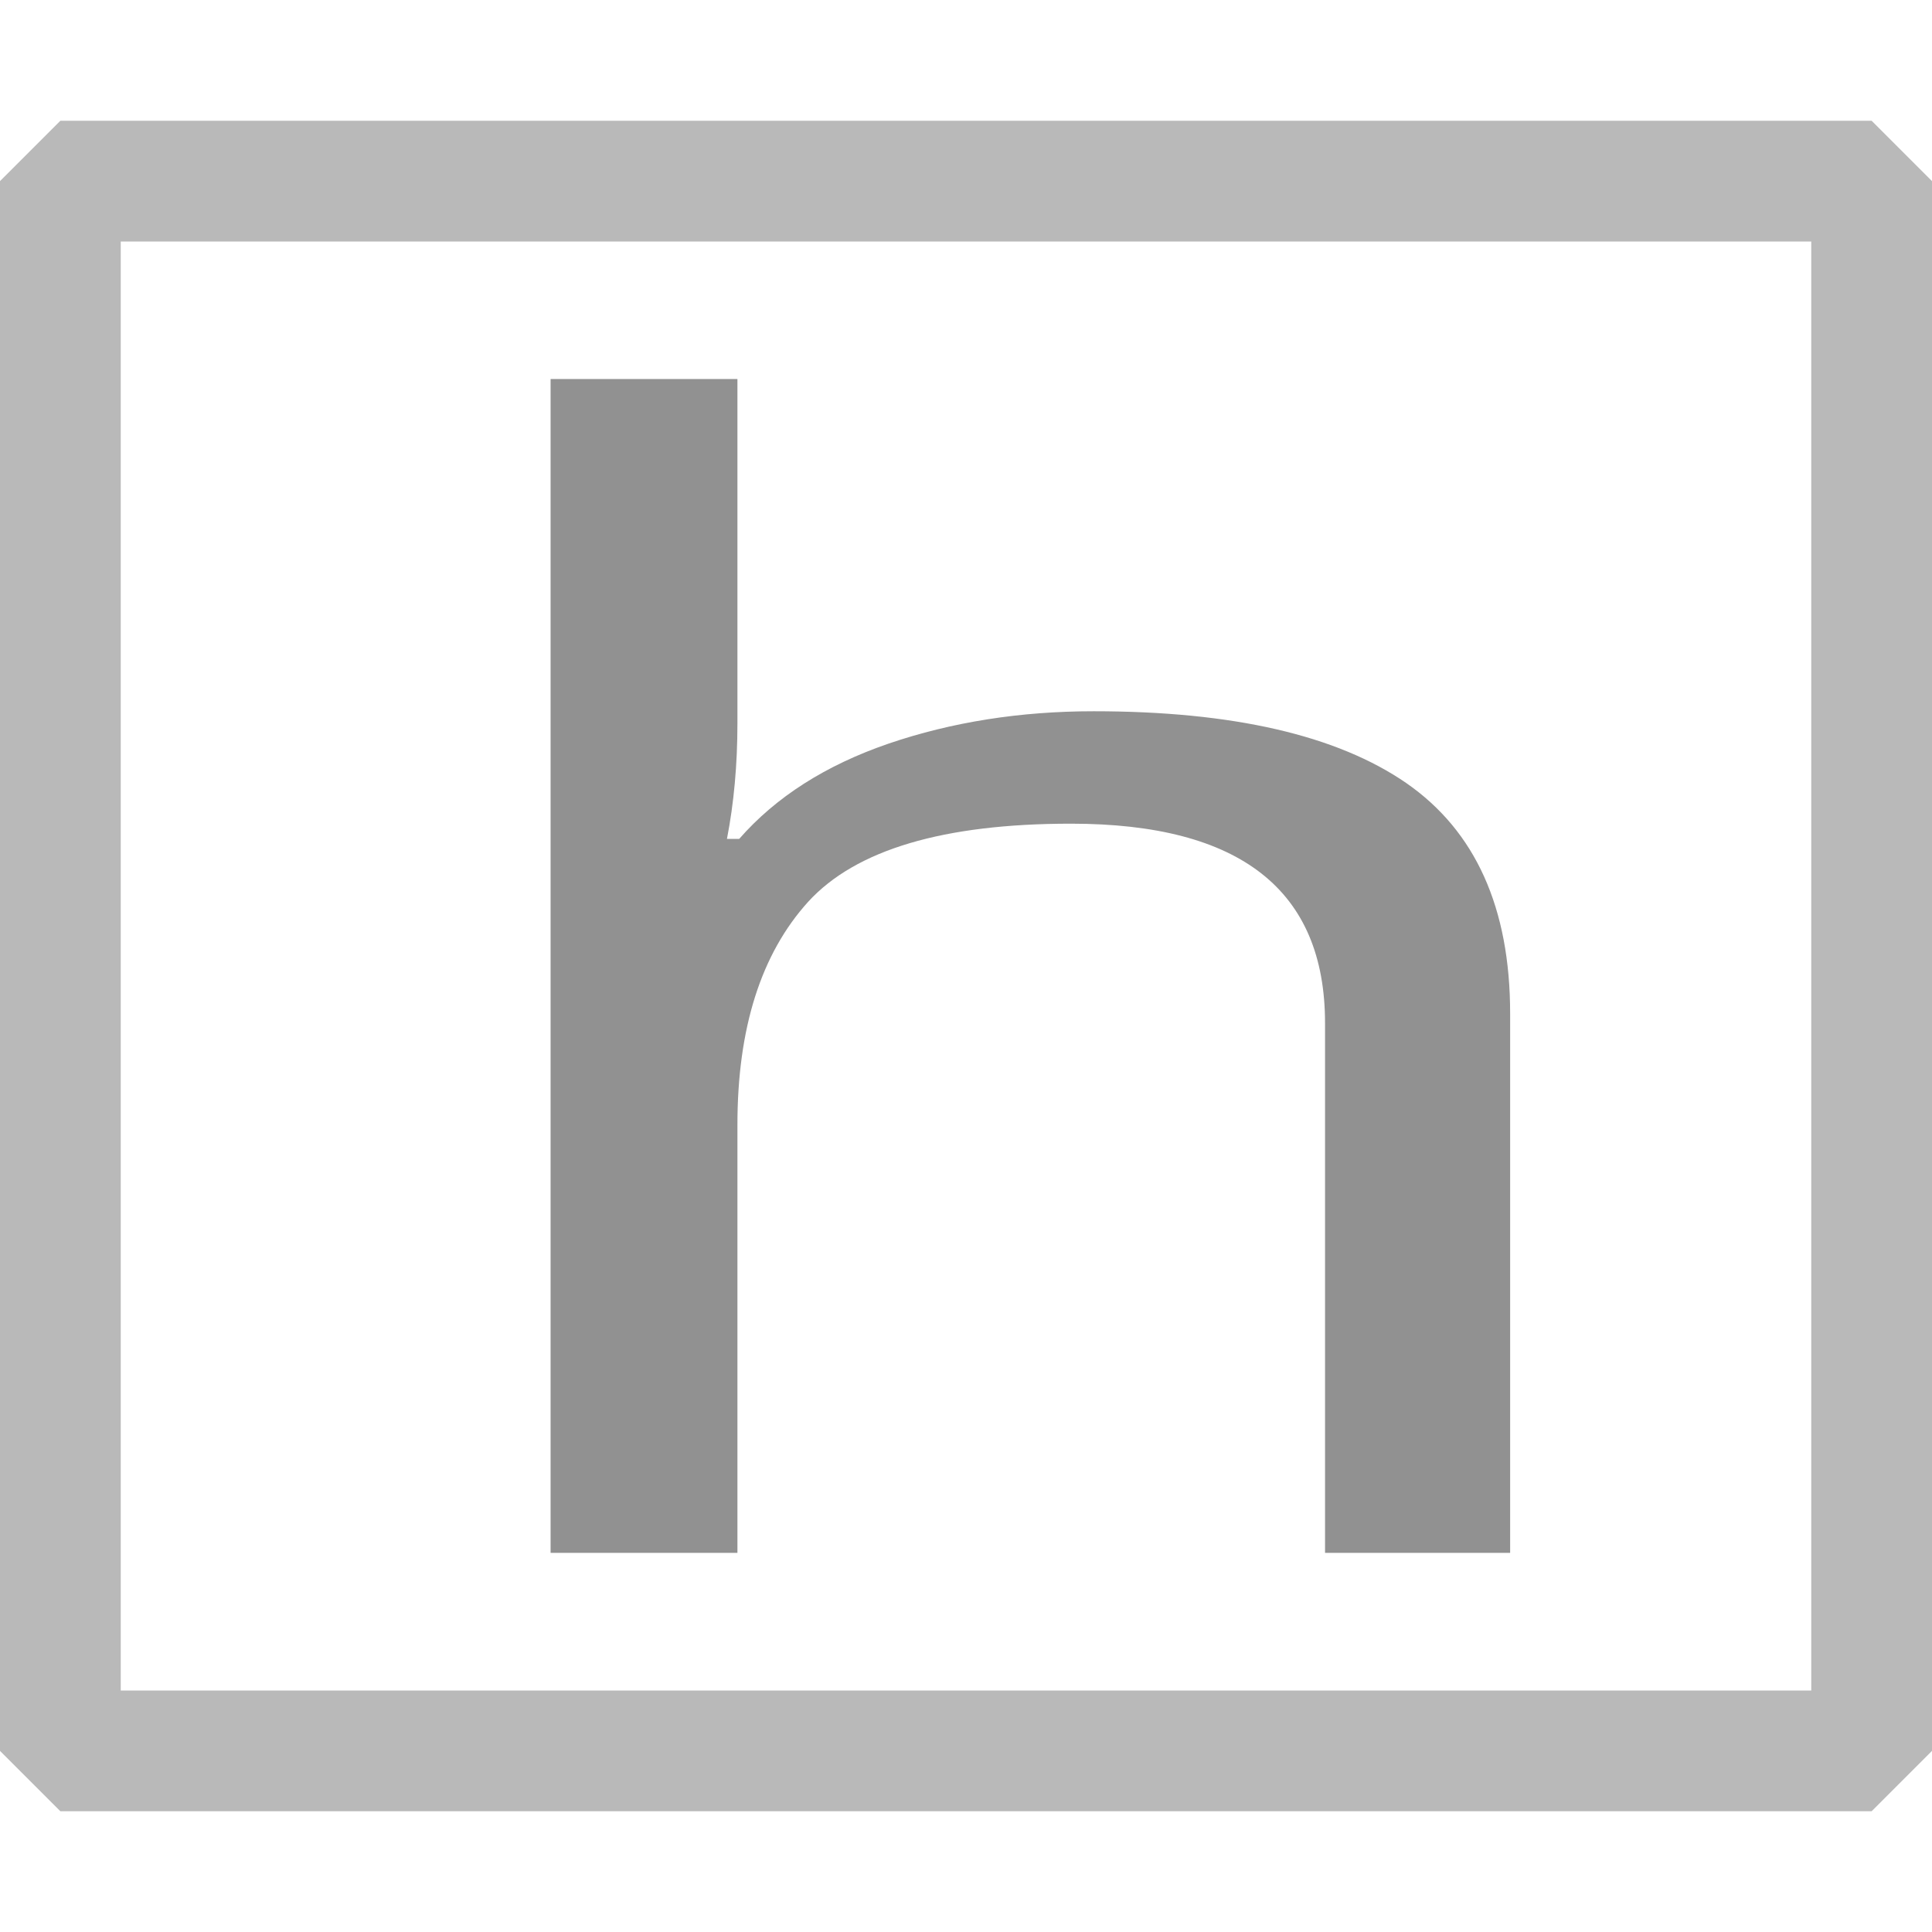
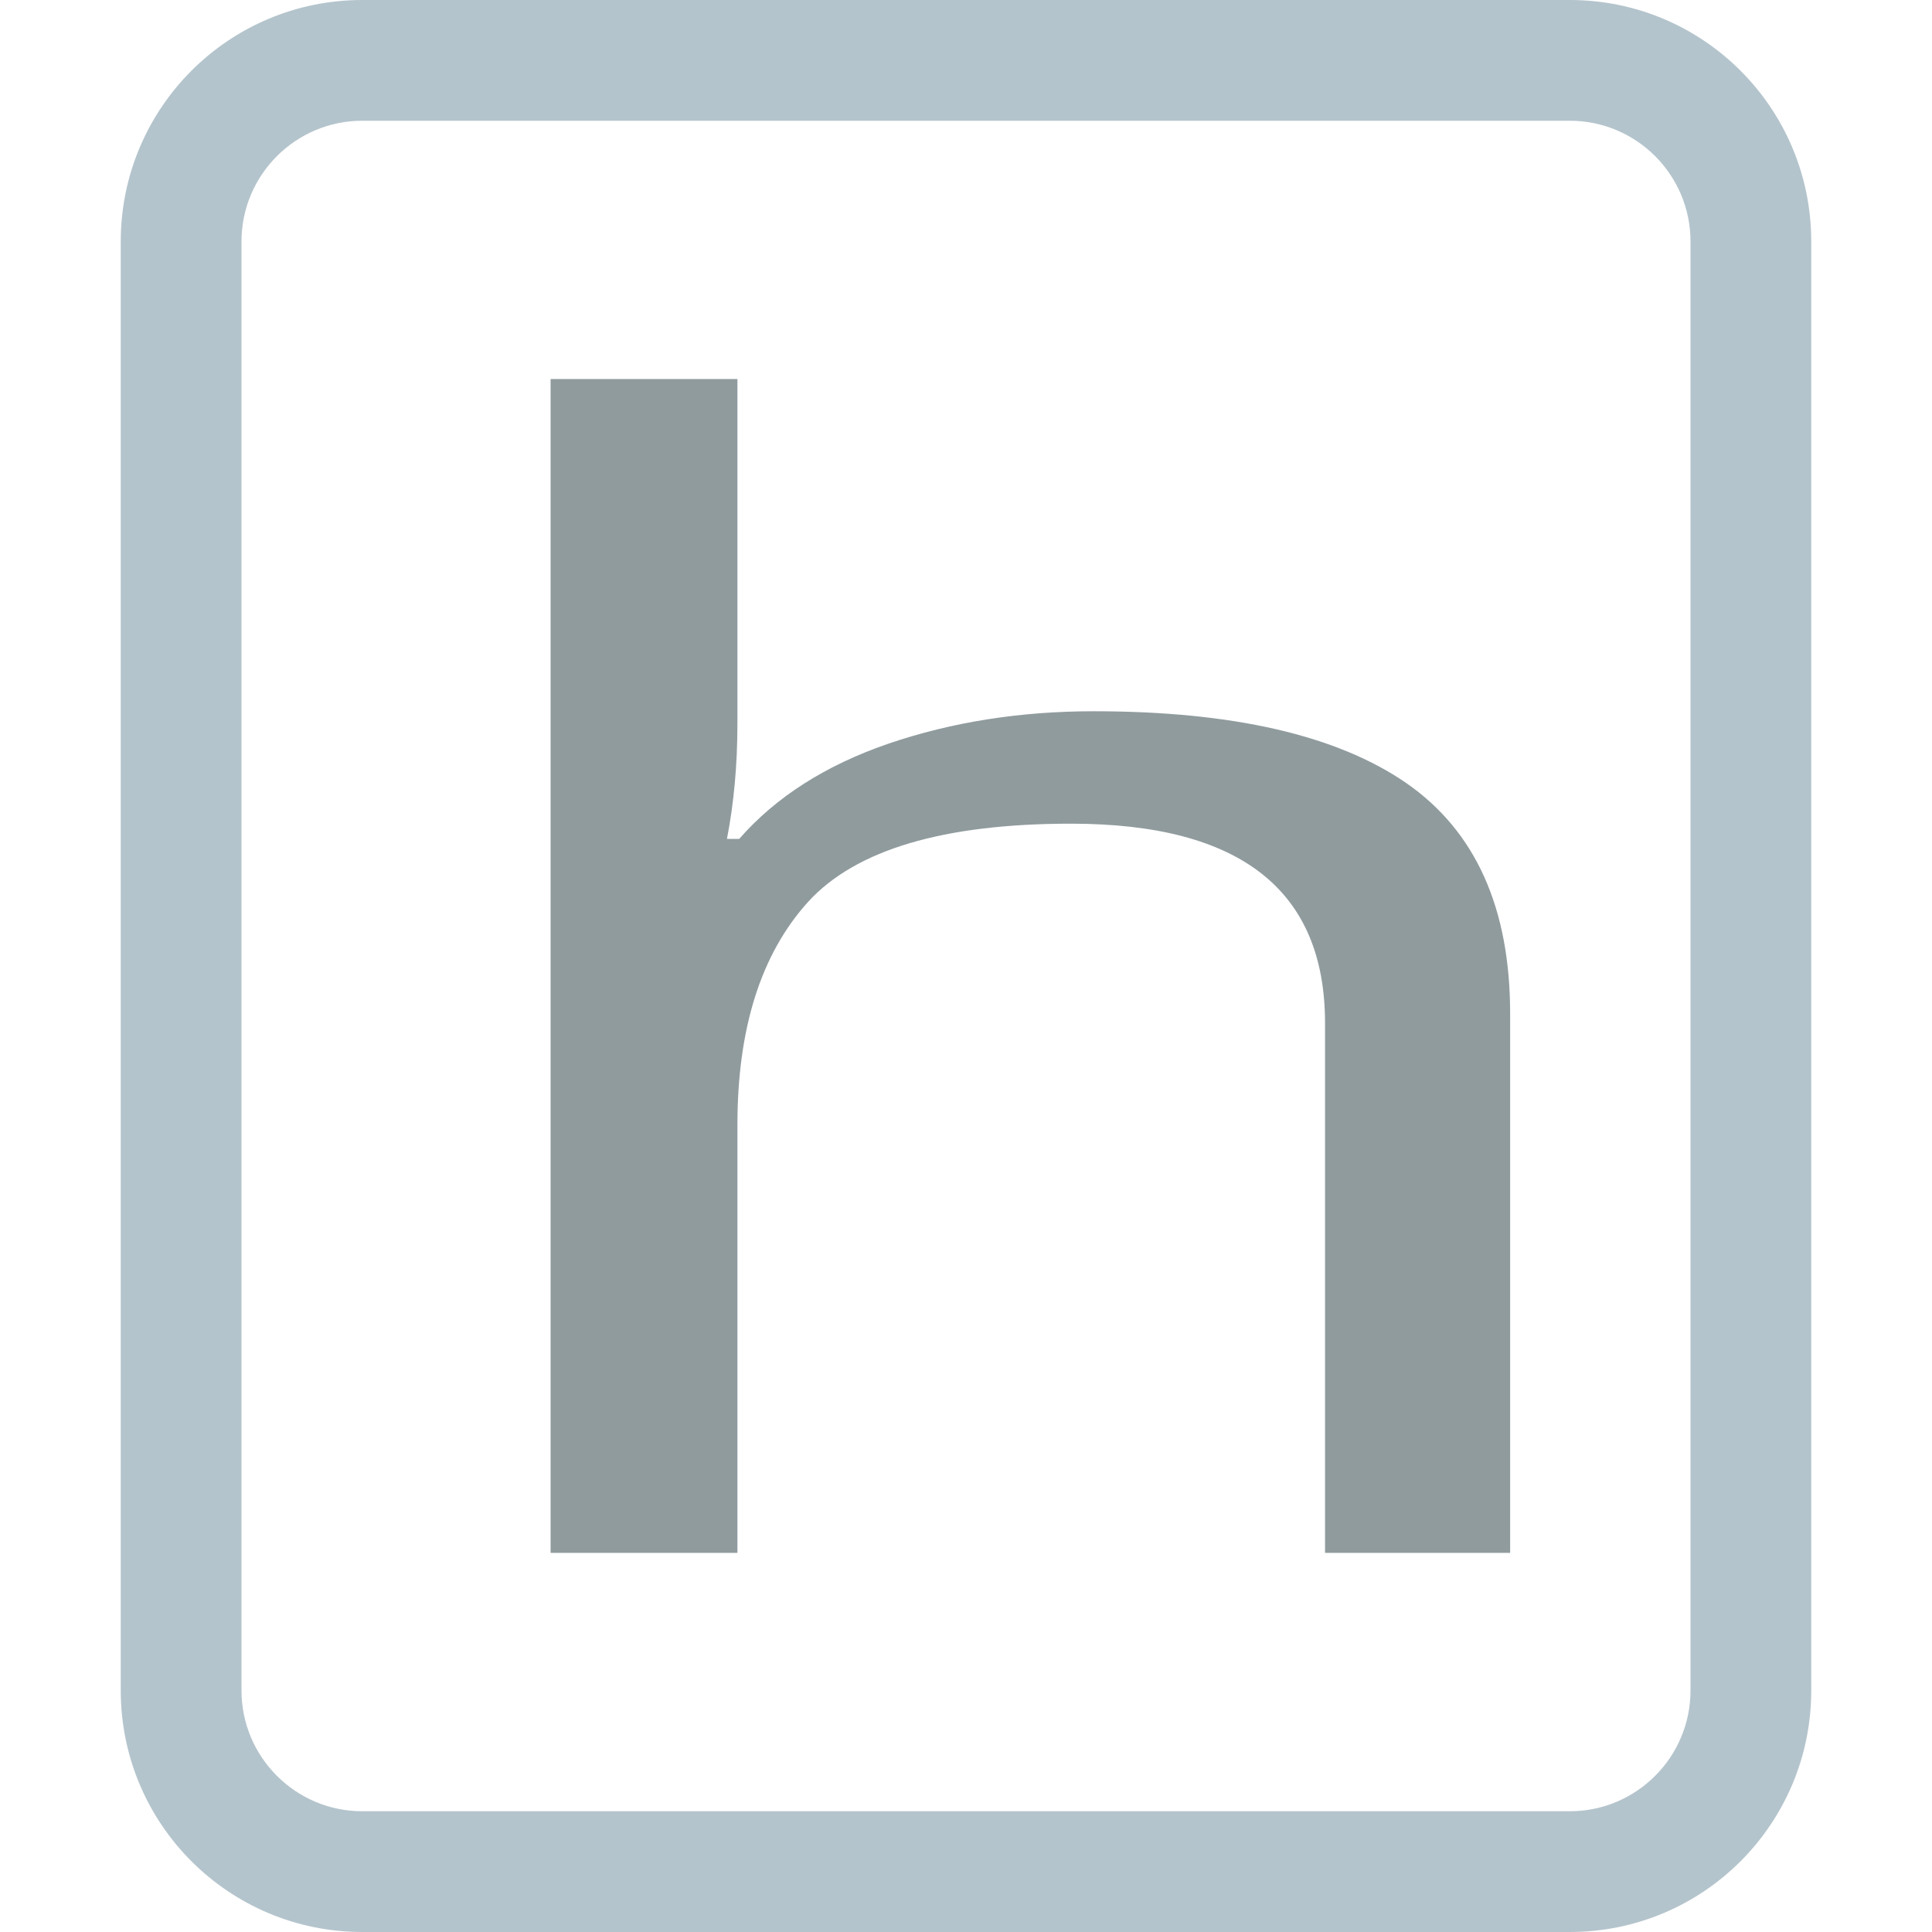
<svg xmlns="http://www.w3.org/2000/svg" width="16" height="16" viewBox="0 0 16 16" id="svg2" version="1.1">
  <defs id="defs4" />
  <g id="layer1" transform="translate(0,-1036.362)">
-     <text xml:space="preserve" style="font-style:normal;font-variant:normal;font-weight:normal;font-stretch:normal;font-size:40px;line-height:125%;font-family:Arial;-inkscape-font-specification:'Arial, Normal';text-align:start;letter-spacing:0px;word-spacing:0px;writing-mode:lr-tb;text-anchor:start;fill:#000000;fill-opacity:1;stroke:none;stroke-width:1px;stroke-linecap:butt;stroke-linejoin:miter;stroke-opacity:1" x="8.3" y="1029.362" id="text4688">
-       <tspan id="tspan4690" x="8.3" y="1029.362" />
+     <text xml:space="preserve" style="font-style:normal;font-variant:normal;font-weight:normal;font-stretch:normal;line-height:0%;font-family:Arial;-inkscape-font-specification:'Arial, Normal';text-align:start;letter-spacing:0px;word-spacing:0px;writing-mode:lr-tb;text-anchor:start;fill:#000000;fill-opacity:1;stroke:none;stroke-width:1px;stroke-linecap:butt;stroke-linejoin:miter;stroke-opacity:1" x="8" y="1044.362" id="text4688">
+       <tspan id="tspan4690" x="8" y="1044.362" style="font-size:40px;line-height:1.25"> </tspan>
    </text>
    <g id="g8787" transform="matrix(0.3589657,0,0,0.4340158,2.162678,591.0925)">
-       <text transform="scale(1.289178,0.7756881)" id="text4692" y="1360.805" x="1.944" style="font-style:normal;font-variant:normal;font-weight:normal;font-stretch:normal;font-size:27.149px;line-height:125%;font-family:'Droid Sans Mono';-inkscape-font-specification:'Droid Sans Mono';text-align:start;letter-spacing:0px;word-spacing:0px;writing-mode:lr-tb;text-anchor:start;fill:#919191;fill-opacity:1;stroke:none;stroke-width:1px;stroke-linecap:butt;stroke-linejoin:miter;stroke-opacity:1;" xml:space="preserve">
-         <tspan style="font-style:normal;font-variant:normal;font-weight:normal;font-stretch:normal;font-size:38.002px;font-family:Tahoma;-inkscape-font-specification:Tahoma;fill:#919191;fill-opacity:1;" y="1360.805" x="1.944" id="tspan4694">h</tspan>
+       <text transform="scale(1.289178,0.7756881)" id="text4692" y="1360.805" x="1.944" style="font-style:normal;font-variant:normal;font-weight:normal;font-stretch:normal;line-height:0%;font-family:'Droid Sans Mono';-inkscape-font-specification:'Droid Sans Mono';text-align:start;letter-spacing:0px;word-spacing:0px;writing-mode:lr-tb;text-anchor:start;fill:#b0bec5;fill-opacity:1;stroke:none;stroke-width:1px;stroke-linecap:butt;stroke-linejoin:miter;stroke-opacity:1;" xml:space="preserve">
+         <tspan style="font-style:normal;font-variant:normal;font-weight:normal;font-stretch:normal;font-size:38.002px;line-height:1.25;font-family:Tahoma;-inkscape-font-specification:Tahoma;fill:#909b9e;fill-opacity:1" y="1360.805" x="1.944" id="tspan4694">h</tspan>
      </text>
-       <text id="text6428" y="1051.832" x="-5.3" style="font-style:normal;font-variant:normal;font-weight:normal;font-stretch:normal;font-size:35px;line-height:125%;font-family:Arial;-inkscape-font-specification:'Arial, Normal';text-align:start;letter-spacing:0px;word-spacing:0px;writing-mode:lr-tb;text-anchor:start;fill:#007eb7;fill-opacity:1;stroke:none;stroke-width:1px;stroke-linecap:butt;stroke-linejoin:miter;stroke-opacity:1" xml:space="preserve">
-         <tspan style="font-style:normal;font-variant:normal;font-weight:normal;font-stretch:normal;font-family:'Droid Sans Mono';-inkscape-font-specification:'Droid Sans Mono';fill:#007eb7;fill-opacity:1" y="1051.832" x="-5.3" id="tspan6430" />
-         <tspan id="tspan6432" y="1095.582" x="-5.3" />
+       <text id="text6428" y="1051.832" x="-5.3" style="font-style:normal;font-variant:normal;font-weight:normal;font-stretch:normal;line-height:0%;font-family:Arial;-inkscape-font-specification:'Arial, Normal';text-align:start;letter-spacing:0px;word-spacing:0px;writing-mode:lr-tb;text-anchor:start;fill:#007eb7;fill-opacity:1;stroke:none;stroke-width:1px;stroke-linecap:butt;stroke-linejoin:miter;stroke-opacity:1" xml:space="preserve">
+         <tspan style="font-style:normal;font-variant:normal;font-weight:normal;font-stretch:normal;font-size:35px;line-height:1.25;font-family:'Droid Sans Mono';-inkscape-font-specification:'Droid Sans Mono';fill:#007eb7;fill-opacity:1" y="1051.832" x="-5.3" id="tspan6430"> </tspan>
+         <tspan id="tspan6432" y="1096.097" x="-5.3" style="font-size:35px;line-height:1.25"> </tspan>
      </text>
    </g>
-     <rect style="opacity:1;fill:none;fill-opacity:1;fill-rule:evenodd;stroke:#707070;stroke-width:1;stroke-linecap:round;stroke-linejoin:bevel;stroke-miterlimit:4;stroke-dasharray:none;stroke-dashoffset:0;stroke-opacity:0.49" id="rect4137" width="15" height="13" x="0.5" y="1037.862" />
+     <path d="M 13,1036.362 H 3 c -1.105,0 -2,0.895 -2,2 v 12 c 0,1.105 0.895,2 2,2 h 10 c 1.105,0 2,-0.895 2,-2 v -12 c 0,-1.105 -0.895,-2 -2,-2 z m 1,14 c 0,0.552 -0.448,1 -1,1 H 3 c -0.551,0 -1,-0.448 -1,-1 v -12 c 0,-0.552 0.449,-1 1,-1 h 10 c 0.552,0 1,0.448 1,1 z" id="path2" style="fill:#b4c4cc;stroke-width:0.125;fill-opacity:1" />
  </g>
</svg>
